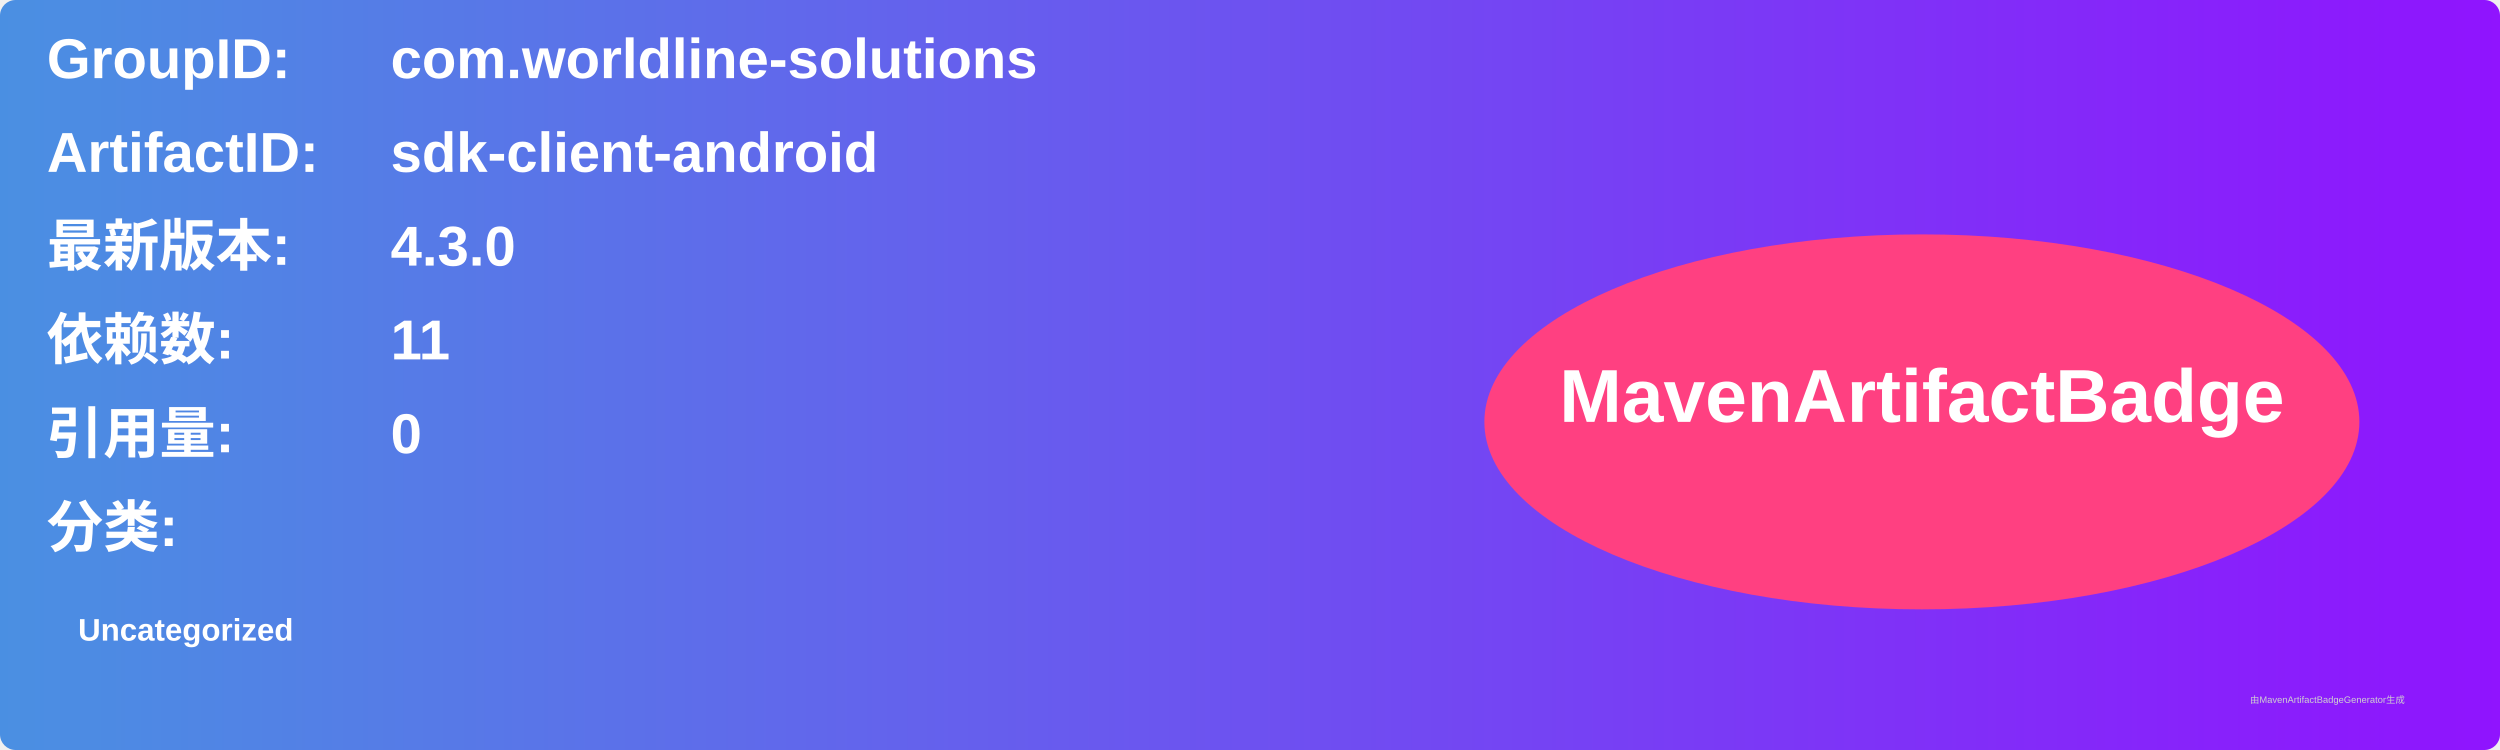
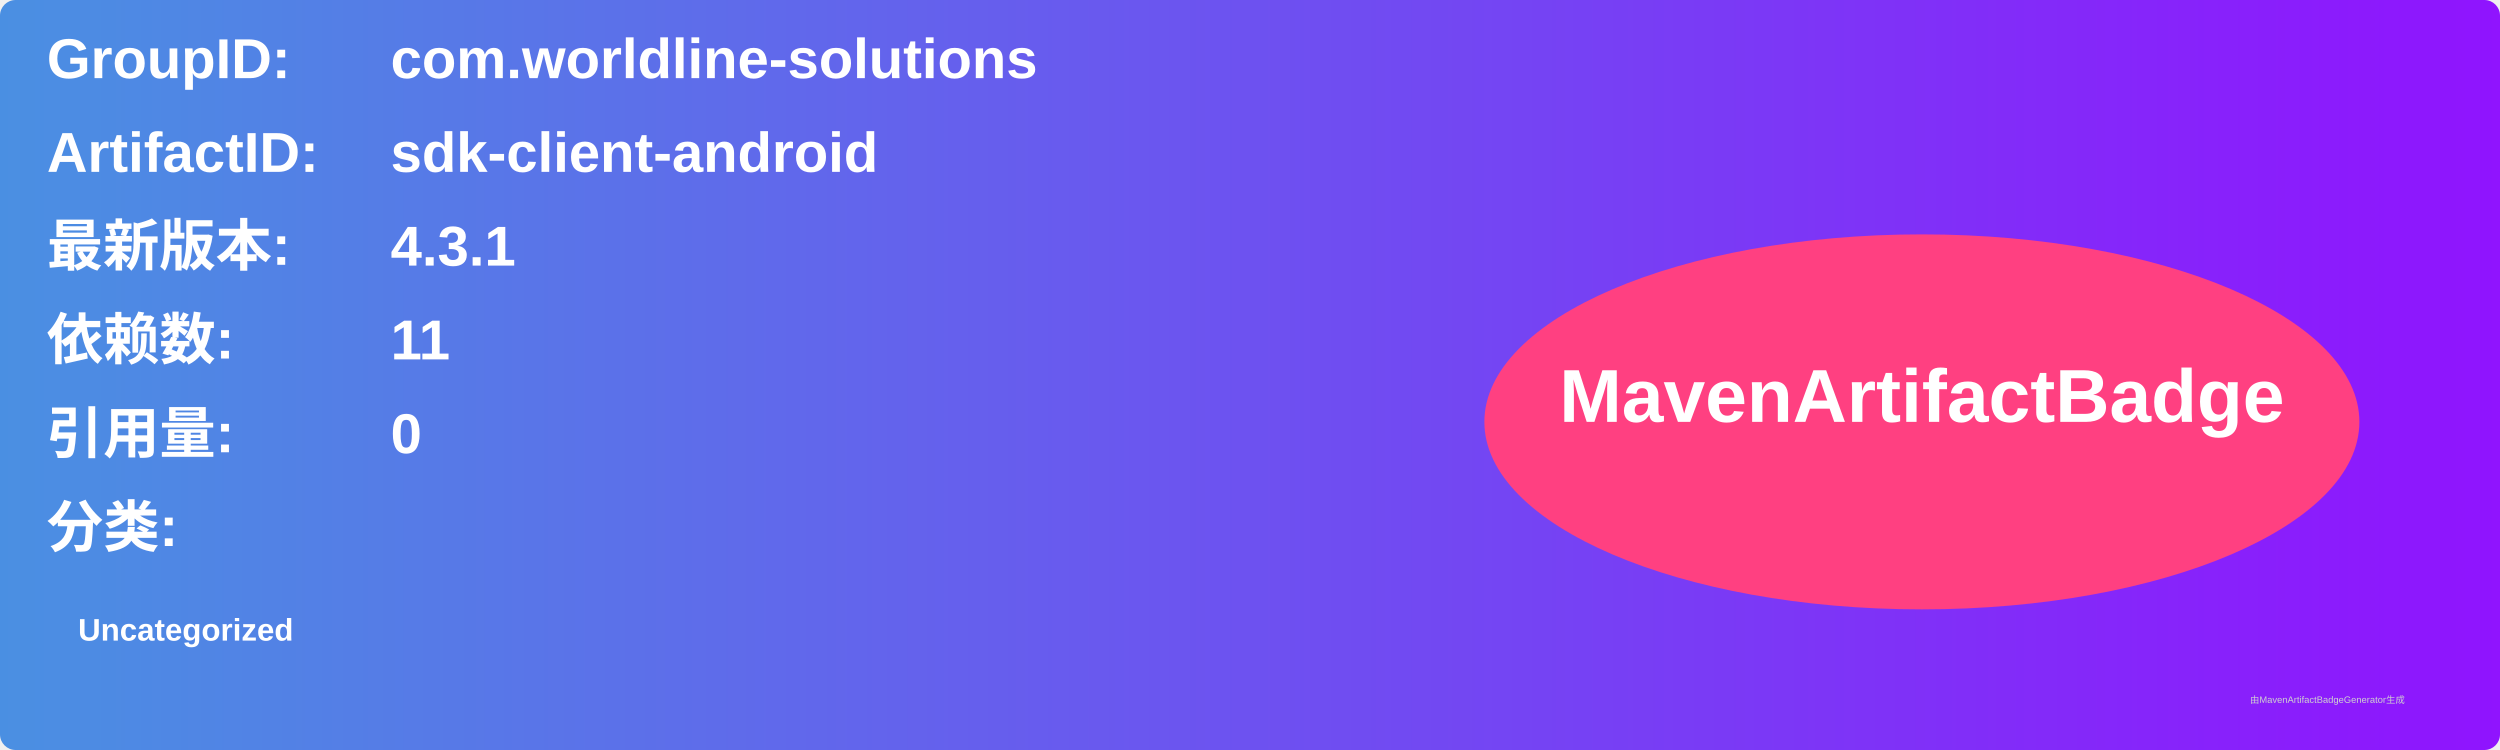
<svg xmlns="http://www.w3.org/2000/svg" width="800" height="240" viewBox="0 0 800 240">
  <linearGradient id="grad" x1="0%" y1="0%" x2="100%" y2="0%">
    <stop offset="0%" stop-color="#4a90e2" />
    <stop offset="100%" stop-color="#9013fe" />
  </linearGradient>
  <rect width="100%" height="100%" rx="5" ry="5" fill="url(#grad)" />
  <g transform="translate(15, 15)">
    <text x="0" y="10" font-family="Arial" font-size="18" fill="white" font-weight="bold" width="260">GroupID:</text>
    <text x="110" y="10" font-family="Arial" font-size="18" fill="white" font-weight="bold" width="460">com.worldline-solutions</text>
    <text x="0" y="40" font-family="Arial" font-size="18" fill="white" font-weight="bold" width="260">ArtifactID:</text>
    <text x="110" y="40" font-family="Arial" font-size="18" fill="white" font-weight="bold" width="460">sdk-client-android</text>
    <text x="0" y="70" font-family="Arial" font-size="18" fill="white" font-weight="bold">最新版本:</text>
    <text x="110" y="70" font-family="Arial" font-size="18" fill="white" font-weight="bold">
-       <tspan font-weight="bold">4.3.0</tspan>
+       <tspan font-weight="bold">4.3.1</tspan>
    </text>
    <text x="0" y="100" font-family="Arial" font-size="18" fill="white" font-weight="bold">依赖数: </text>
    <text x="110" y="100" font-family="Arial" font-size="18" fill="white">
      <tspan font-weight="bold">11</tspan>
    </text>
    <text x="0" y="130" font-family="Arial" font-size="18" fill="white" font-weight="bold">引用量: </text>
    <text x="110" y="130" font-family="Arial" font-size="18" fill="white">
      <tspan font-weight="bold">0</tspan>
    </text>
    <text x="0" y="160" font-family="Arial" font-size="18" fill="white" font-weight="bold">分类:</text>
    <text x="10" y="190" font-family="Arial" font-size="10" fill="white">
      <tspan font-weight="bold">Uncategorized</tspan>
    </text>
    <ellipse cx="600" cy="120" rx="140" ry="60" fill="#ff4081" />
    <text x="600" y="120" text-anchor="middle" font-family="Arial" font-size="24" fill="white" font-weight="bold">MavenArtifactBadge</text>
  </g>
  <text x="720" y="225" font-family="Arial" font-size="3" fill="#d0d0d0">由MavenArtifactBadgeGenerator生成</text>
</svg>
